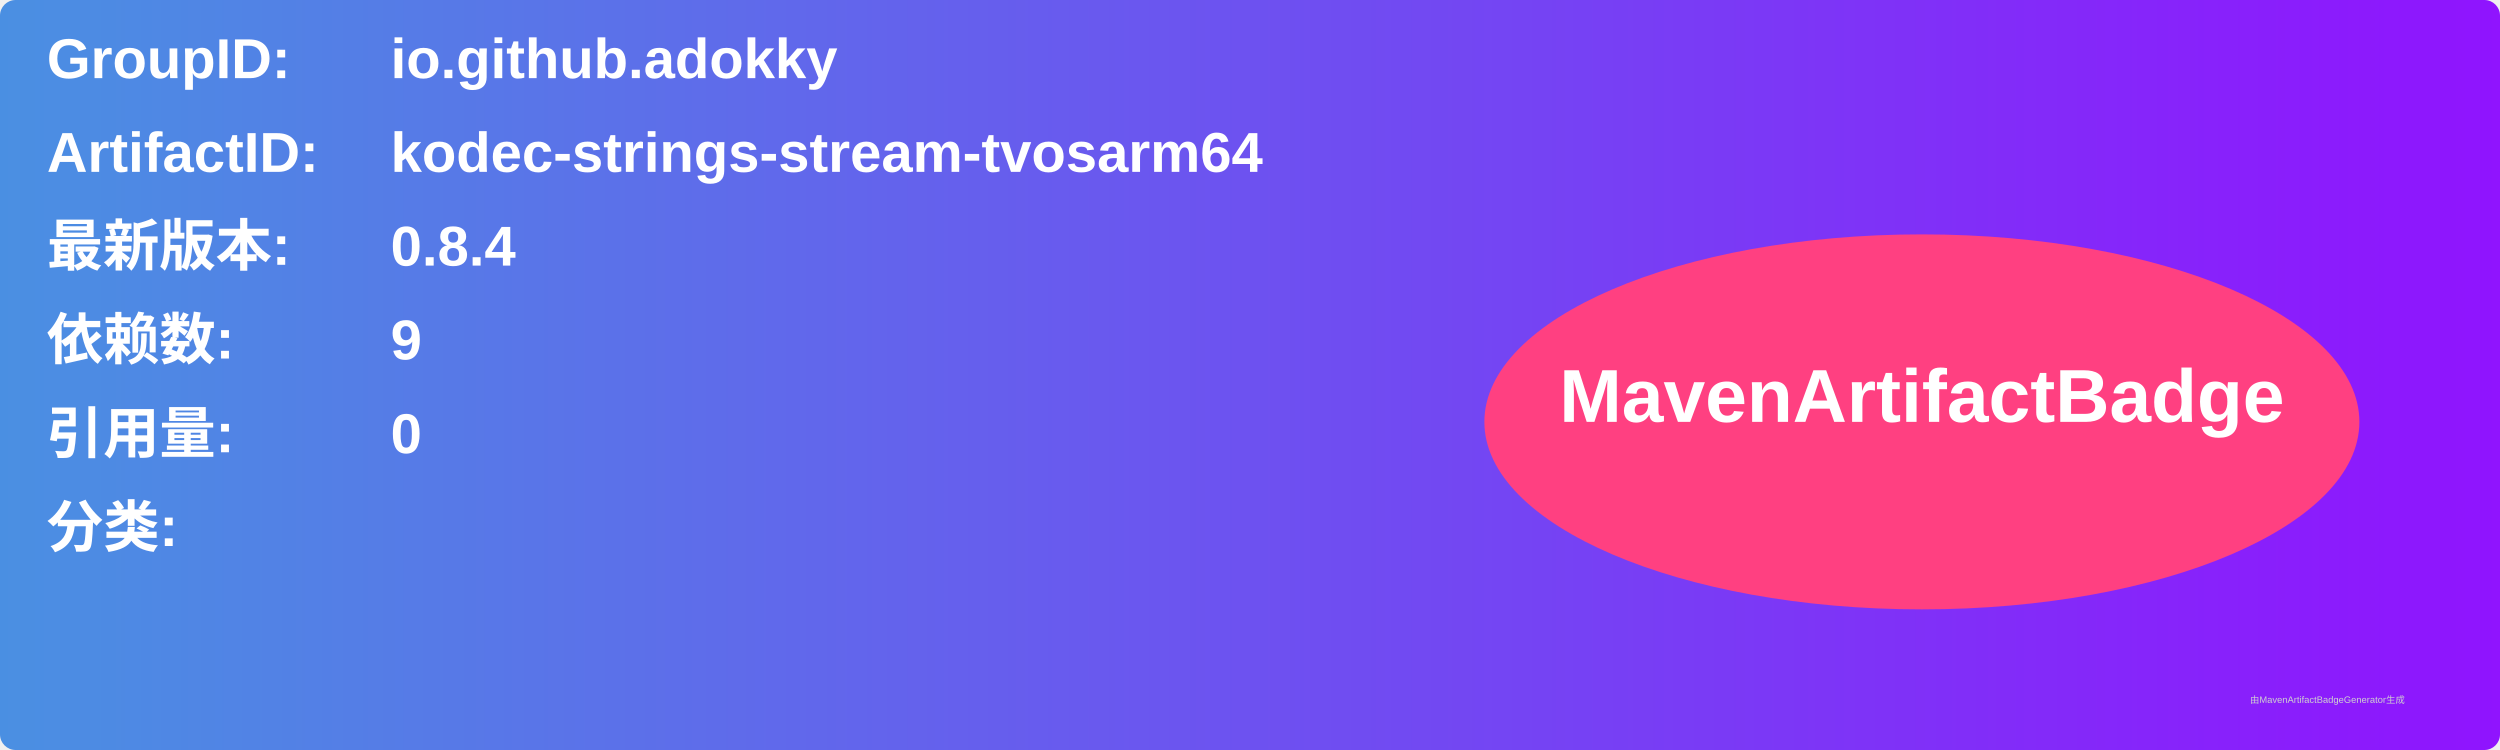
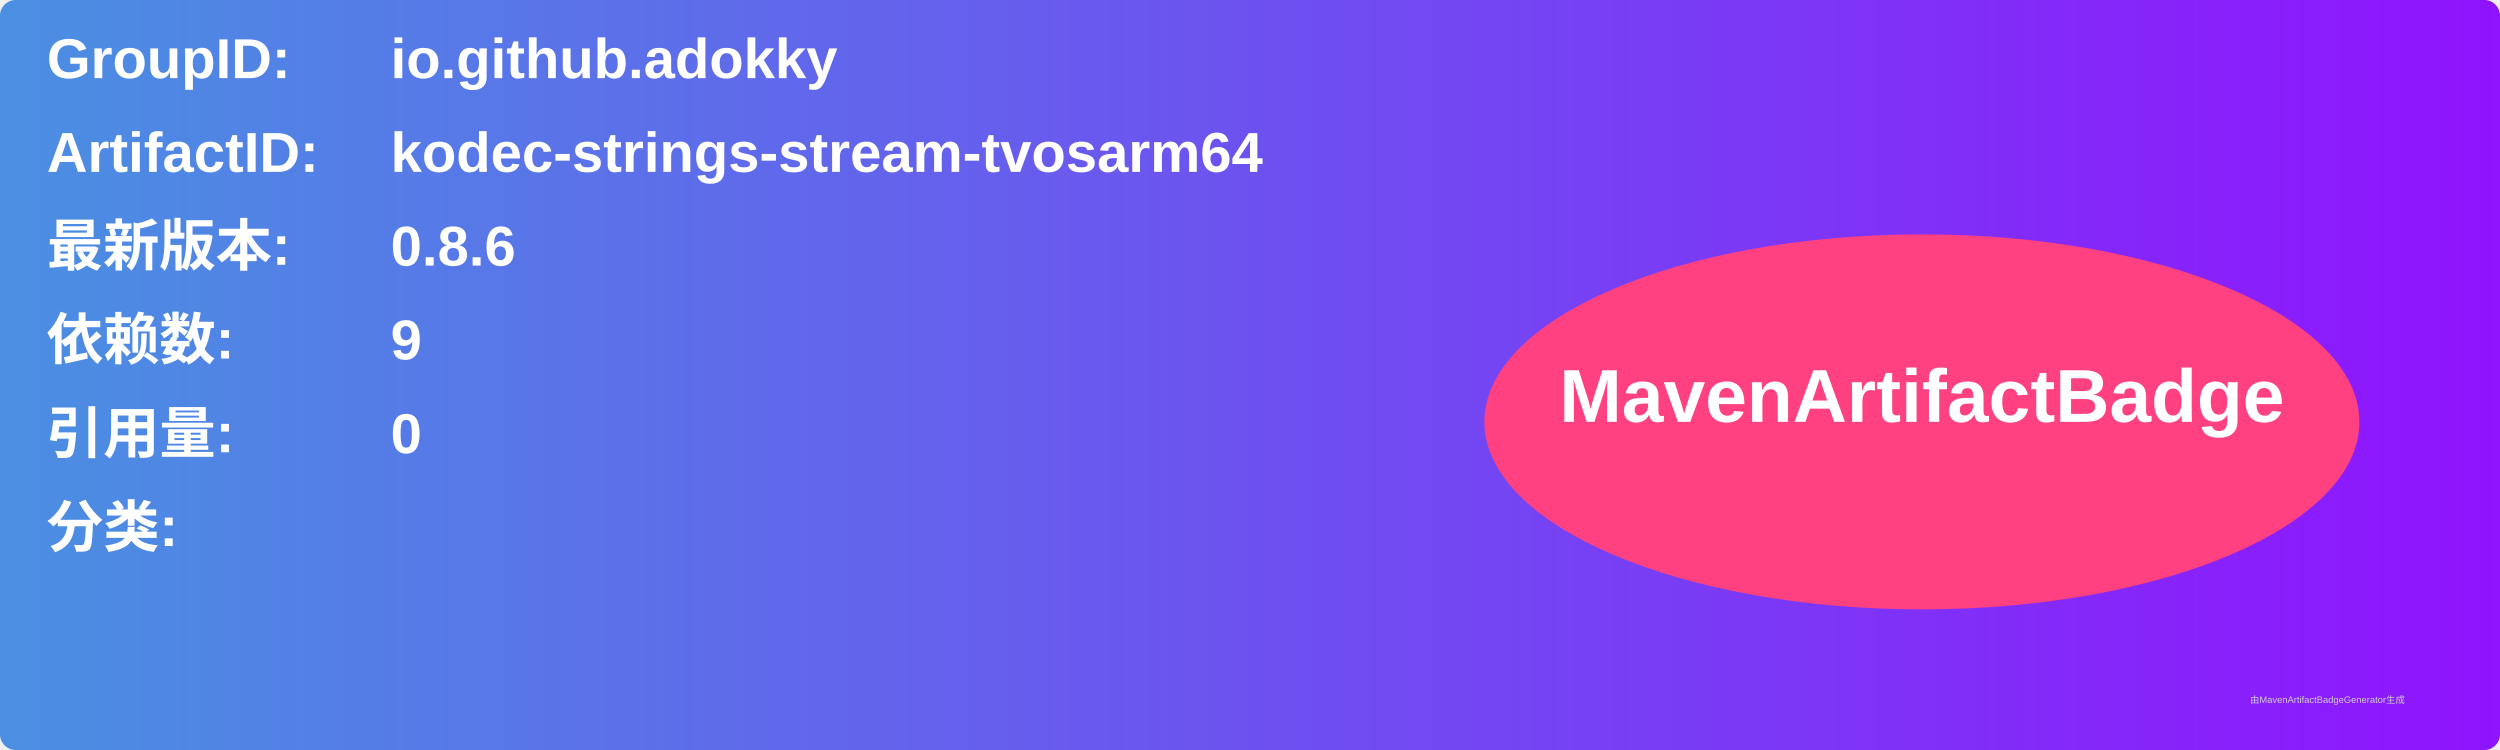
<svg xmlns="http://www.w3.org/2000/svg" width="800" height="240" viewBox="0 0 800 240">
  <linearGradient id="grad" x1="0%" y1="0%" x2="100%" y2="0%">
    <stop offset="0%" stop-color="#4a90e2" />
    <stop offset="100%" stop-color="#9013fe" />
  </linearGradient>
  <rect width="100%" height="100%" rx="5" ry="5" fill="url(#grad)" />
  <g transform="translate(15, 15)">
    <text x="0" y="10" font-family="Arial" font-size="18" fill="white" font-weight="bold" width="260">GroupID:</text>
    <text x="110" y="10" font-family="Arial" font-size="18" fill="white" font-weight="bold" width="460">io.github.adokky</text>
    <text x="0" y="40" font-family="Arial" font-size="18" fill="white" font-weight="bold" width="260">ArtifactID:</text>
    <text x="110" y="40" font-family="Arial" font-size="18" fill="white" font-weight="bold" width="460">kodec-strings-stream-tvosarm64</text>
    <text x="0" y="70" font-family="Arial" font-size="18" fill="white" font-weight="bold">最新版本:</text>
    <text x="110" y="70" font-family="Arial" font-size="18" fill="white" font-weight="bold">
-       <tspan font-weight="bold">0.8.4</tspan>
+       <tspan font-weight="bold">0.8.6</tspan>
    </text>
    <text x="0" y="100" font-family="Arial" font-size="18" fill="white" font-weight="bold">依赖数: </text>
    <text x="110" y="100" font-family="Arial" font-size="18" fill="white">
      <tspan font-weight="bold">9</tspan>
    </text>
    <text x="0" y="130" font-family="Arial" font-size="18" fill="white" font-weight="bold">引用量: </text>
    <text x="110" y="130" font-family="Arial" font-size="18" fill="white">
      <tspan font-weight="bold">0</tspan>
    </text>
    <text x="0" y="160" font-family="Arial" font-size="18" fill="white" font-weight="bold">分类:</text>
    <text x="10" y="190" font-family="Arial" font-size="10" fill="white">
      <tspan font-weight="bold" />
    </text>
    <ellipse cx="600" cy="120" rx="140" ry="60" fill="#ff4081" />
    <text x="600" y="120" text-anchor="middle" font-family="Arial" font-size="24" fill="white" font-weight="bold">MavenArtifactBadge</text>
  </g>
  <text x="720" y="225" font-family="Arial" font-size="3" fill="#d0d0d0">由MavenArtifactBadgeGenerator生成</text>
</svg>
